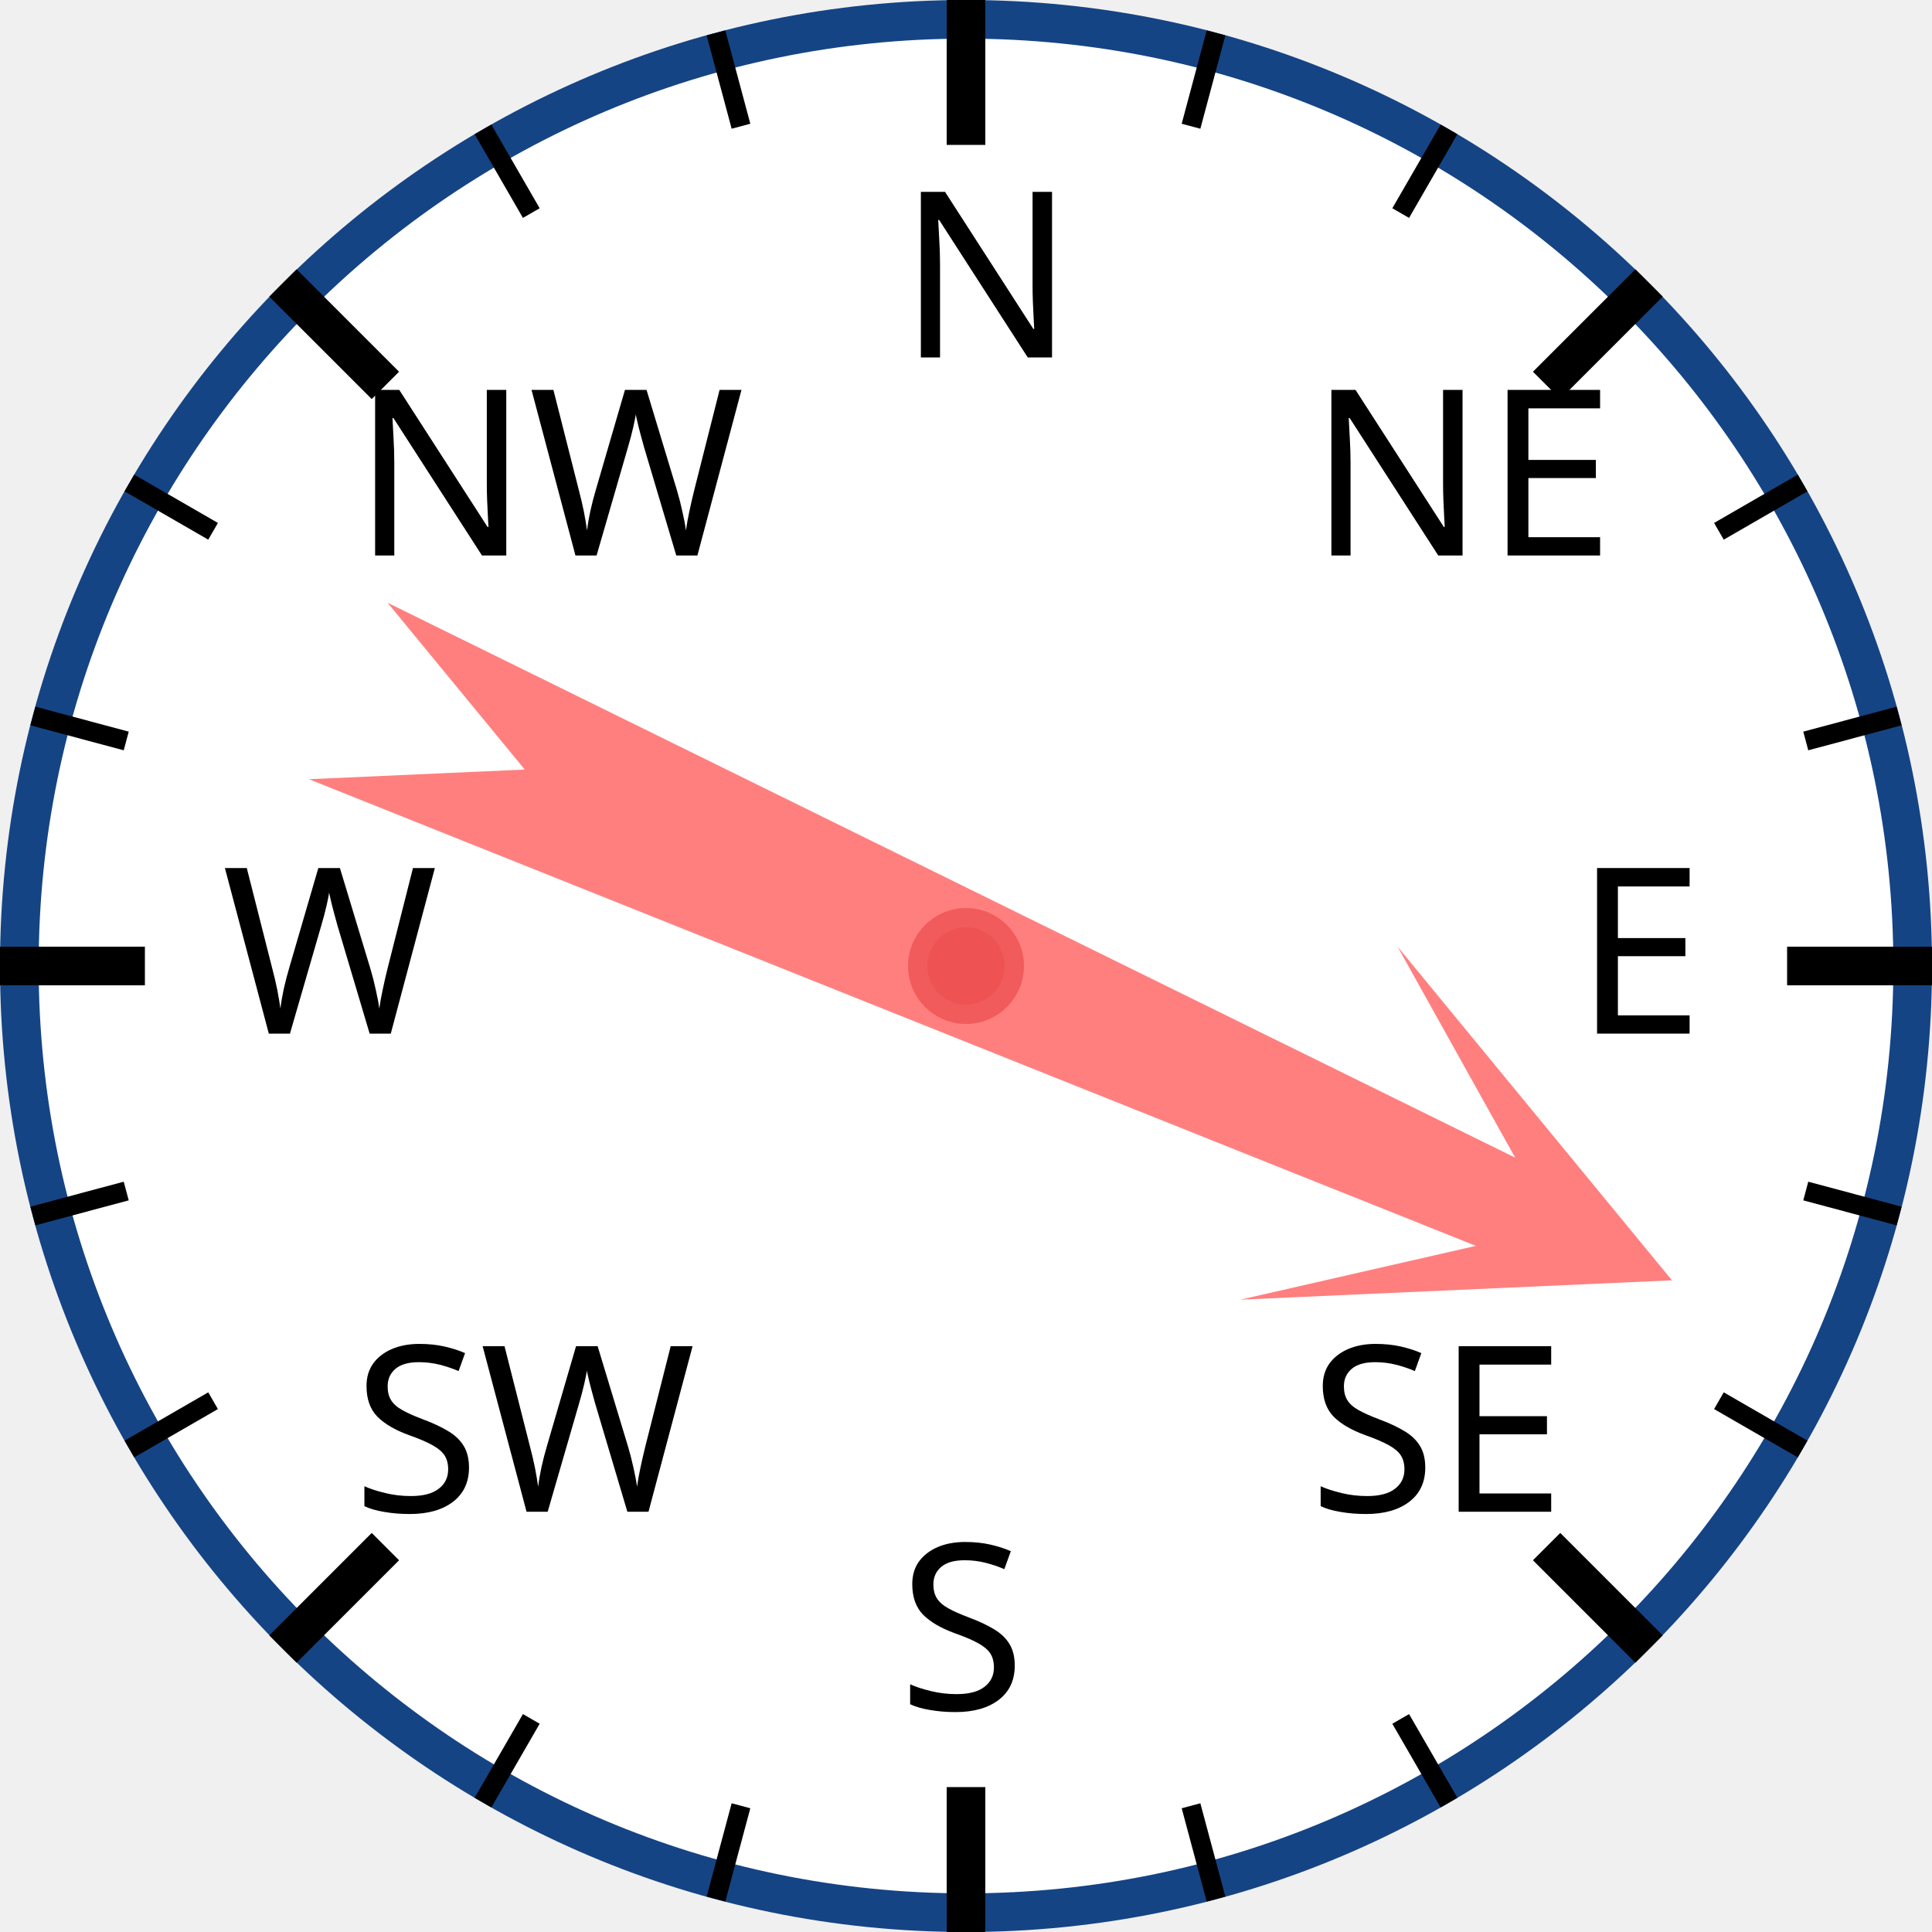
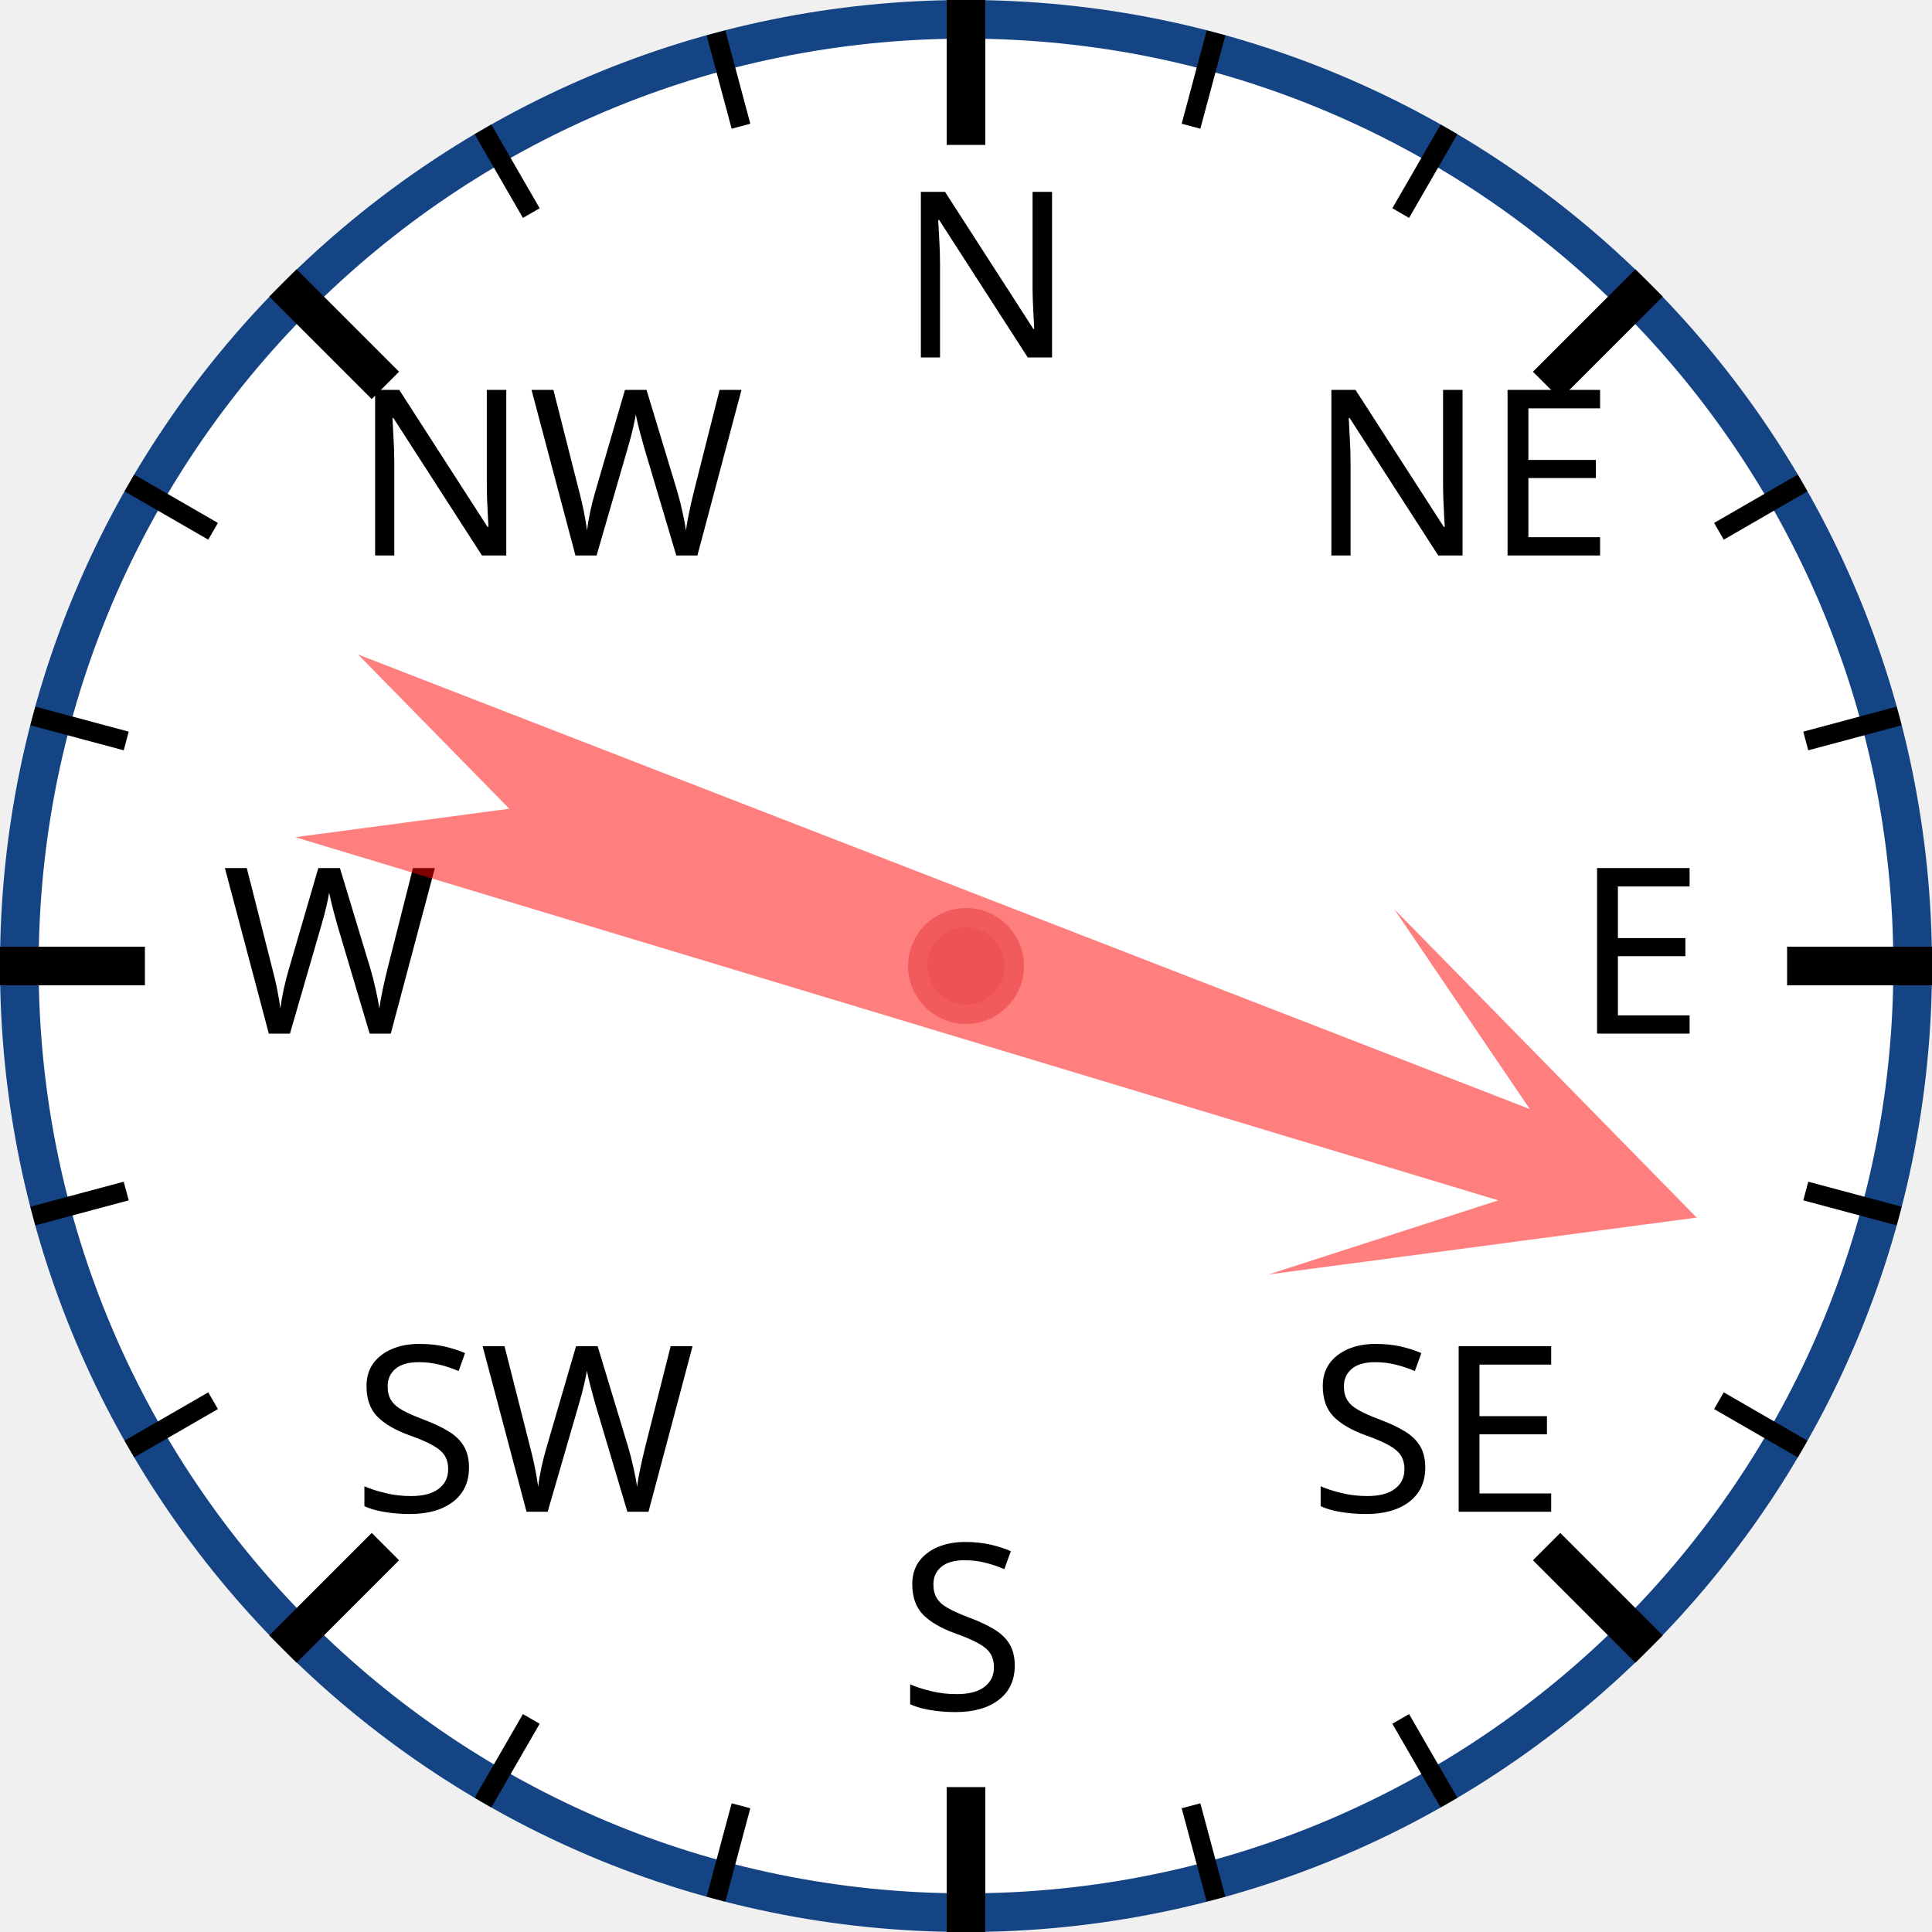
<svg xmlns="http://www.w3.org/2000/svg" width="120px" height="120px" viewBox="0 0 200 200">
  <circle cx="100" cy="100" r="98" style="fill: white; stroke: #154485; stroke-width: 4;" />
  <text x="93.0" y="37.0" style="font-family: sans-serif; font-size: 18pt;">N</text>
  <line x1="100.0" y1="0.0" x2="100.0" y2="15.0" style="stroke: black; stroke-width: 4;" />
  <line x1="74.118" y1="3.407" x2="76.706" y2="13.067" style="stroke: black; stroke-width: 2;" />
  <line x1="50" y1="13.397" x2="55" y2="22.058" style="stroke: black; stroke-width: 2;" />
  <text x="36.503" y="57.503" style="font-family: sans-serif; font-size: 18pt;">NW</text>
  <line x1="29.289" y1="29.289" x2="39.896" y2="39.896" style="stroke: black; stroke-width: 4;" />
  <line x1="13.397" y1="50" x2="22.058" y2="55" style="stroke: black; stroke-width: 2;" />
  <line x1="3.407" y1="74.118" x2="13.067" y2="76.706" style="stroke: black; stroke-width: 2;" />
  <text x="23.0" y="107.0" style="font-family: sans-serif; font-size: 18pt;">W</text>
  <line x1="0.0" y1="100.0" x2="15.0" y2="100.0" style="stroke: black; stroke-width: 4;" />
  <line x1="3.407" y1="125.882" x2="13.067" y2="123.294" style="stroke: black; stroke-width: 2;" />
  <line x1="13.397" y1="150" x2="22.058" y2="145" style="stroke: black; stroke-width: 2;" />
  <text x="36.503" y="156.497" style="font-family: sans-serif; font-size: 18pt;">SW</text>
  <line x1="29.289" y1="170.711" x2="39.896" y2="160.104" style="stroke: black; stroke-width: 4;" />
  <line x1="50" y1="186.603" x2="55" y2="177.942" style="stroke: black; stroke-width: 2;" />
  <line x1="74.118" y1="196.593" x2="76.706" y2="186.933" style="stroke: black; stroke-width: 2;" />
  <text x="93" y="177.0" style="font-family: sans-serif; font-size: 18pt;">S</text>
  <line x1="100" y1="200.0" x2="100" y2="185.0" style="stroke: black; stroke-width: 4;" />
  <line x1="125.882" y1="196.593" x2="123.294" y2="186.933" style="stroke: black; stroke-width: 2;" />
  <line x1="150.0" y1="186.603" x2="145.0" y2="177.942" style="stroke: black; stroke-width: 2;" />
  <text x="135.497" y="156.497" style="font-family: sans-serif; font-size: 18pt;">SE</text>
  <line x1="170.711" y1="170.711" x2="160.104" y2="160.104" style="stroke: black; stroke-width: 4;" />
  <line x1="186.603" y1="150" x2="177.942" y2="145" style="stroke: black; stroke-width: 2;" />
  <line x1="196.593" y1="125.882" x2="186.933" y2="123.294" style="stroke: black; stroke-width: 2;" />
  <text x="163.0" y="107" style="font-family: sans-serif; font-size: 18pt;">E</text>
  <line x1="200.0" y1="100" x2="185.0" y2="100" style="stroke: black; stroke-width: 4;" />
  <line x1="196.593" y1="74.118" x2="186.933" y2="76.706" style="stroke: black; stroke-width: 2;" />
  <line x1="186.603" y1="50" x2="177.942" y2="55" style="stroke: black; stroke-width: 2;" />
  <text x="135.497" y="57.503" style="font-family: sans-serif; font-size: 18pt;">NE</text>
  <line x1="170.711" y1="29.289" x2="160.104" y2="39.896" style="stroke: black; stroke-width: 4;" />
  <line x1="150" y1="13.397" x2="145" y2="22.058" style="stroke: black; stroke-width: 2;" />
  <line x1="125.882" y1="3.407" x2="123.294" y2="13.067" style="stroke: black; stroke-width: 2;" />
-   <polygon points="100 20 120 60 105 40 110 170 100 150 90 170 95 40 80 60" style="fill: red; fill-opacity: 0.5;" transform="rotate(114,100,100)" />
+   <polygon points="100 20 120 60 105 40 110 170 100 150 90 170 95 40 80 60" style="fill: red; fill-opacity: 0.5;" transform="rotate(109,100,100)" />
  <circle cx="100" cy="100" r="5" style="fill: #EE5252; stroke: #F25B5B; stroke-width: 2;" />
</svg>
